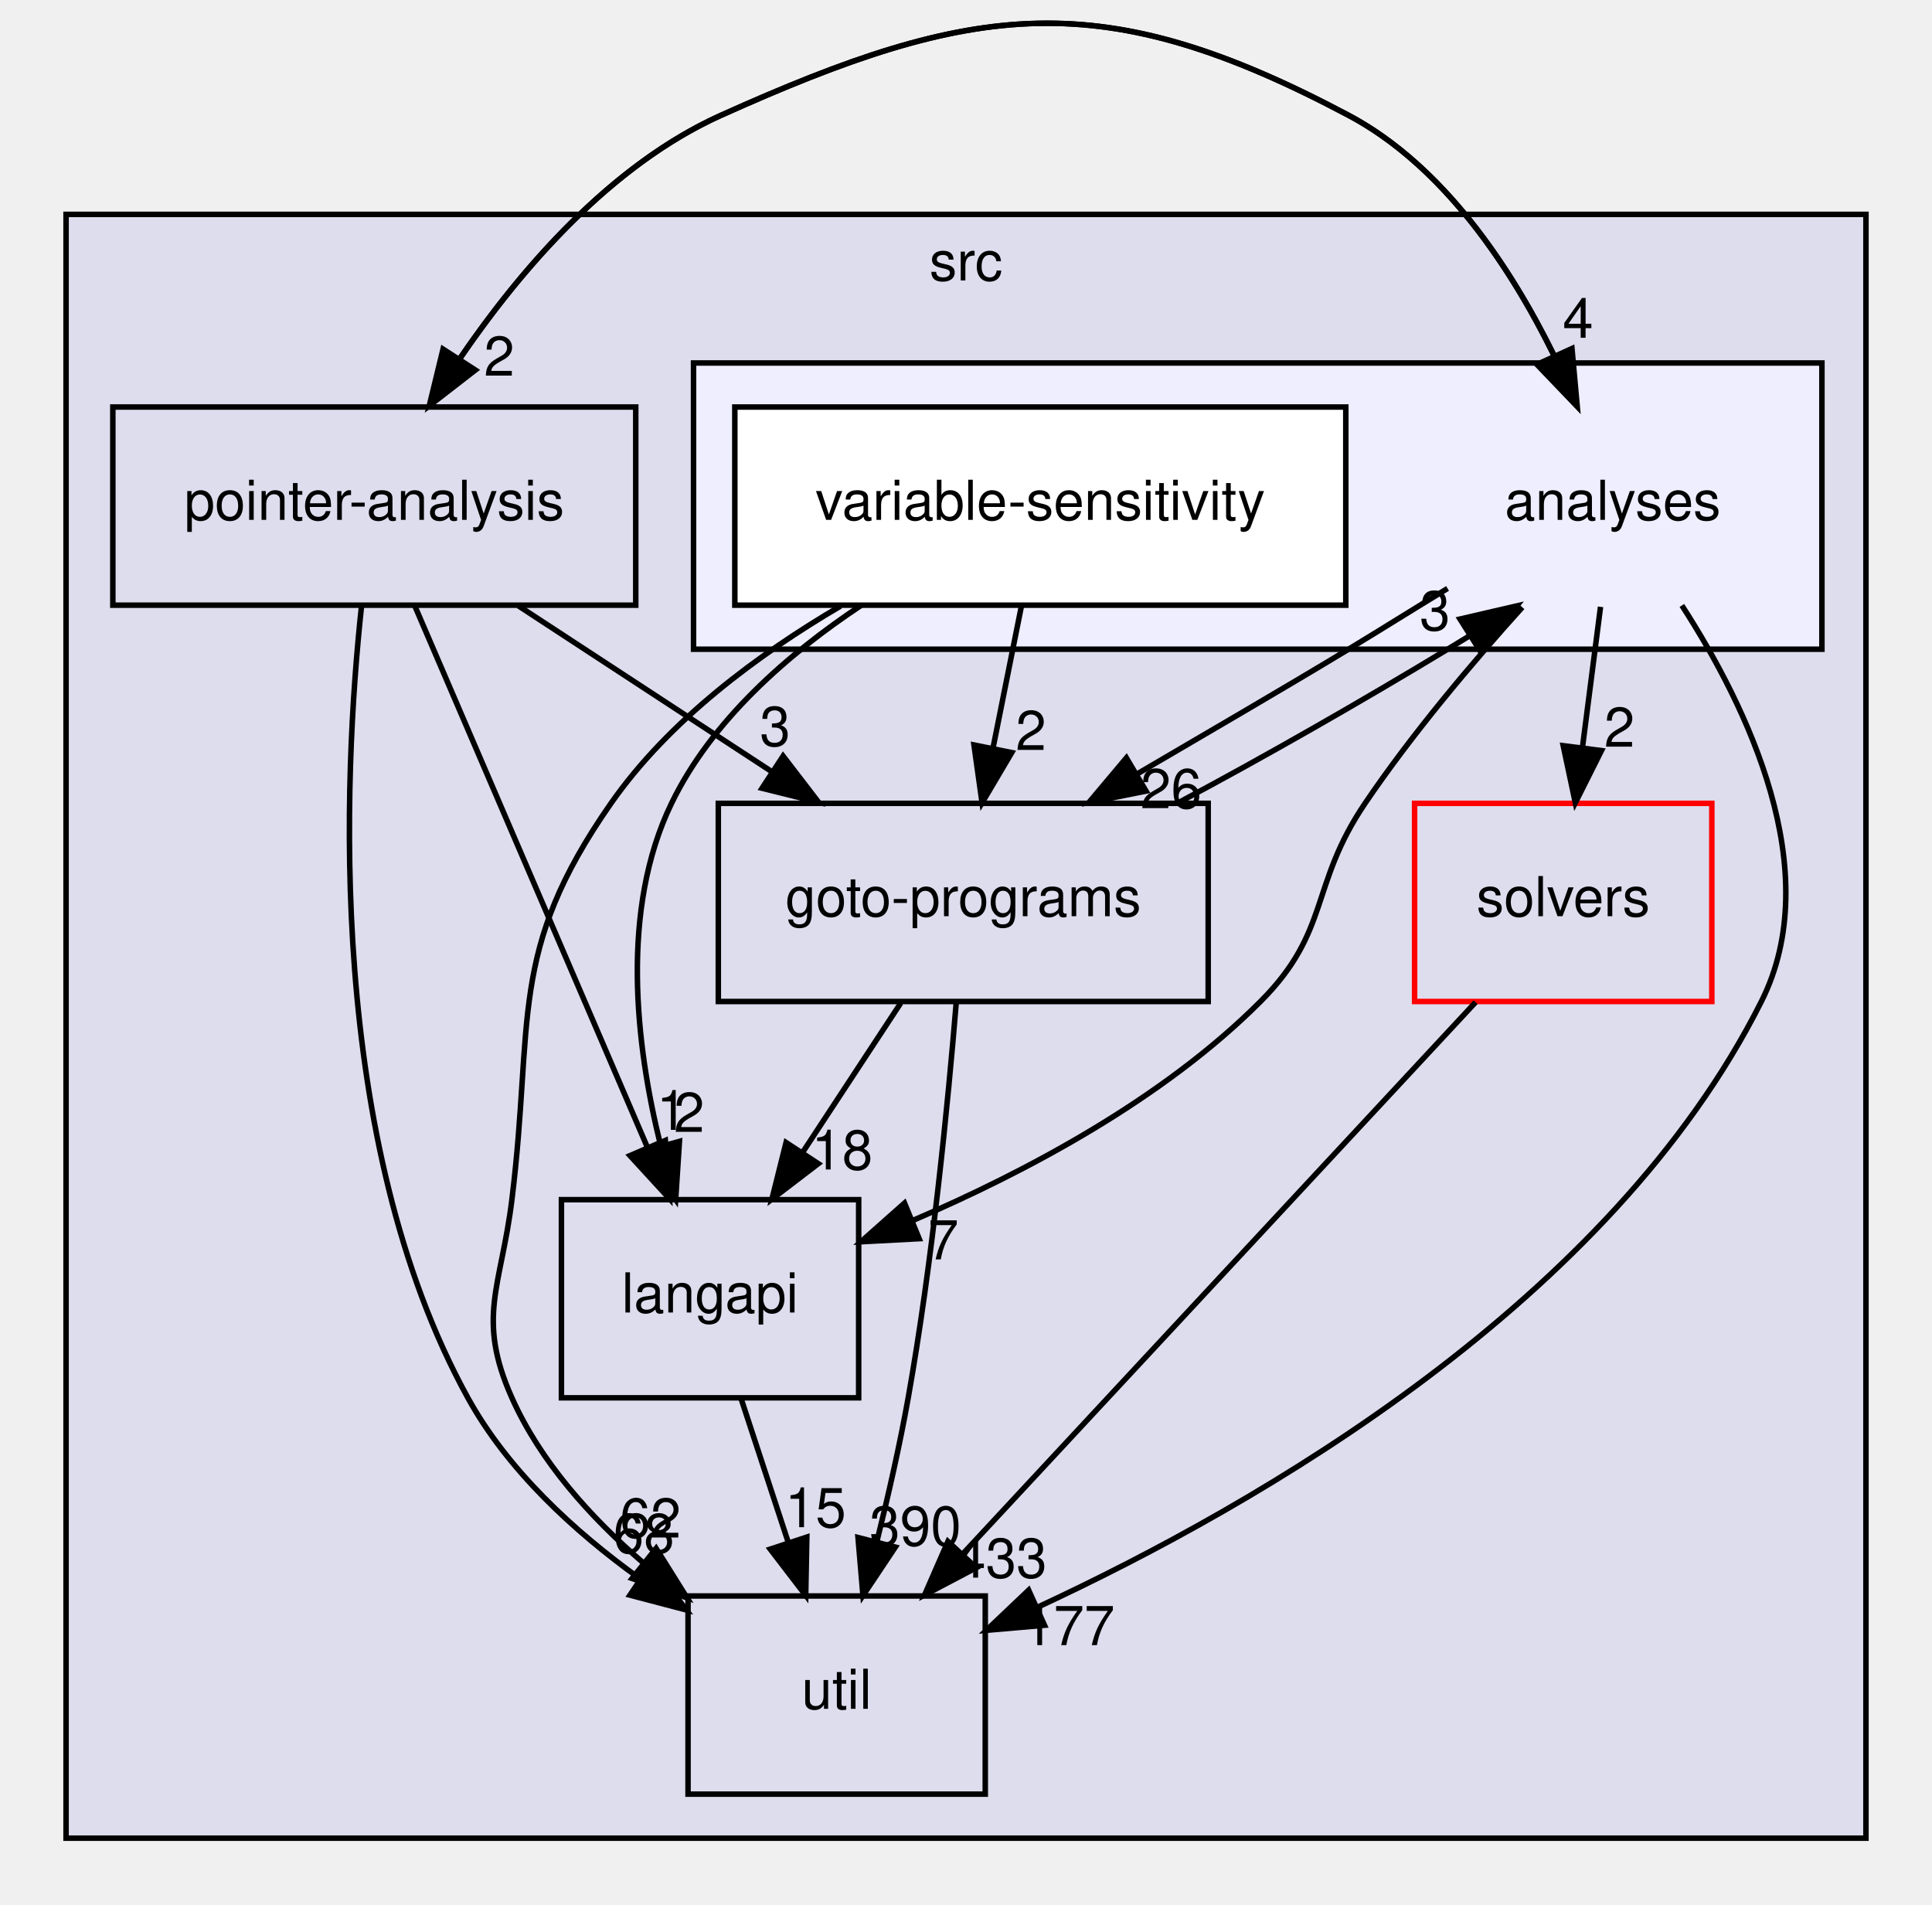
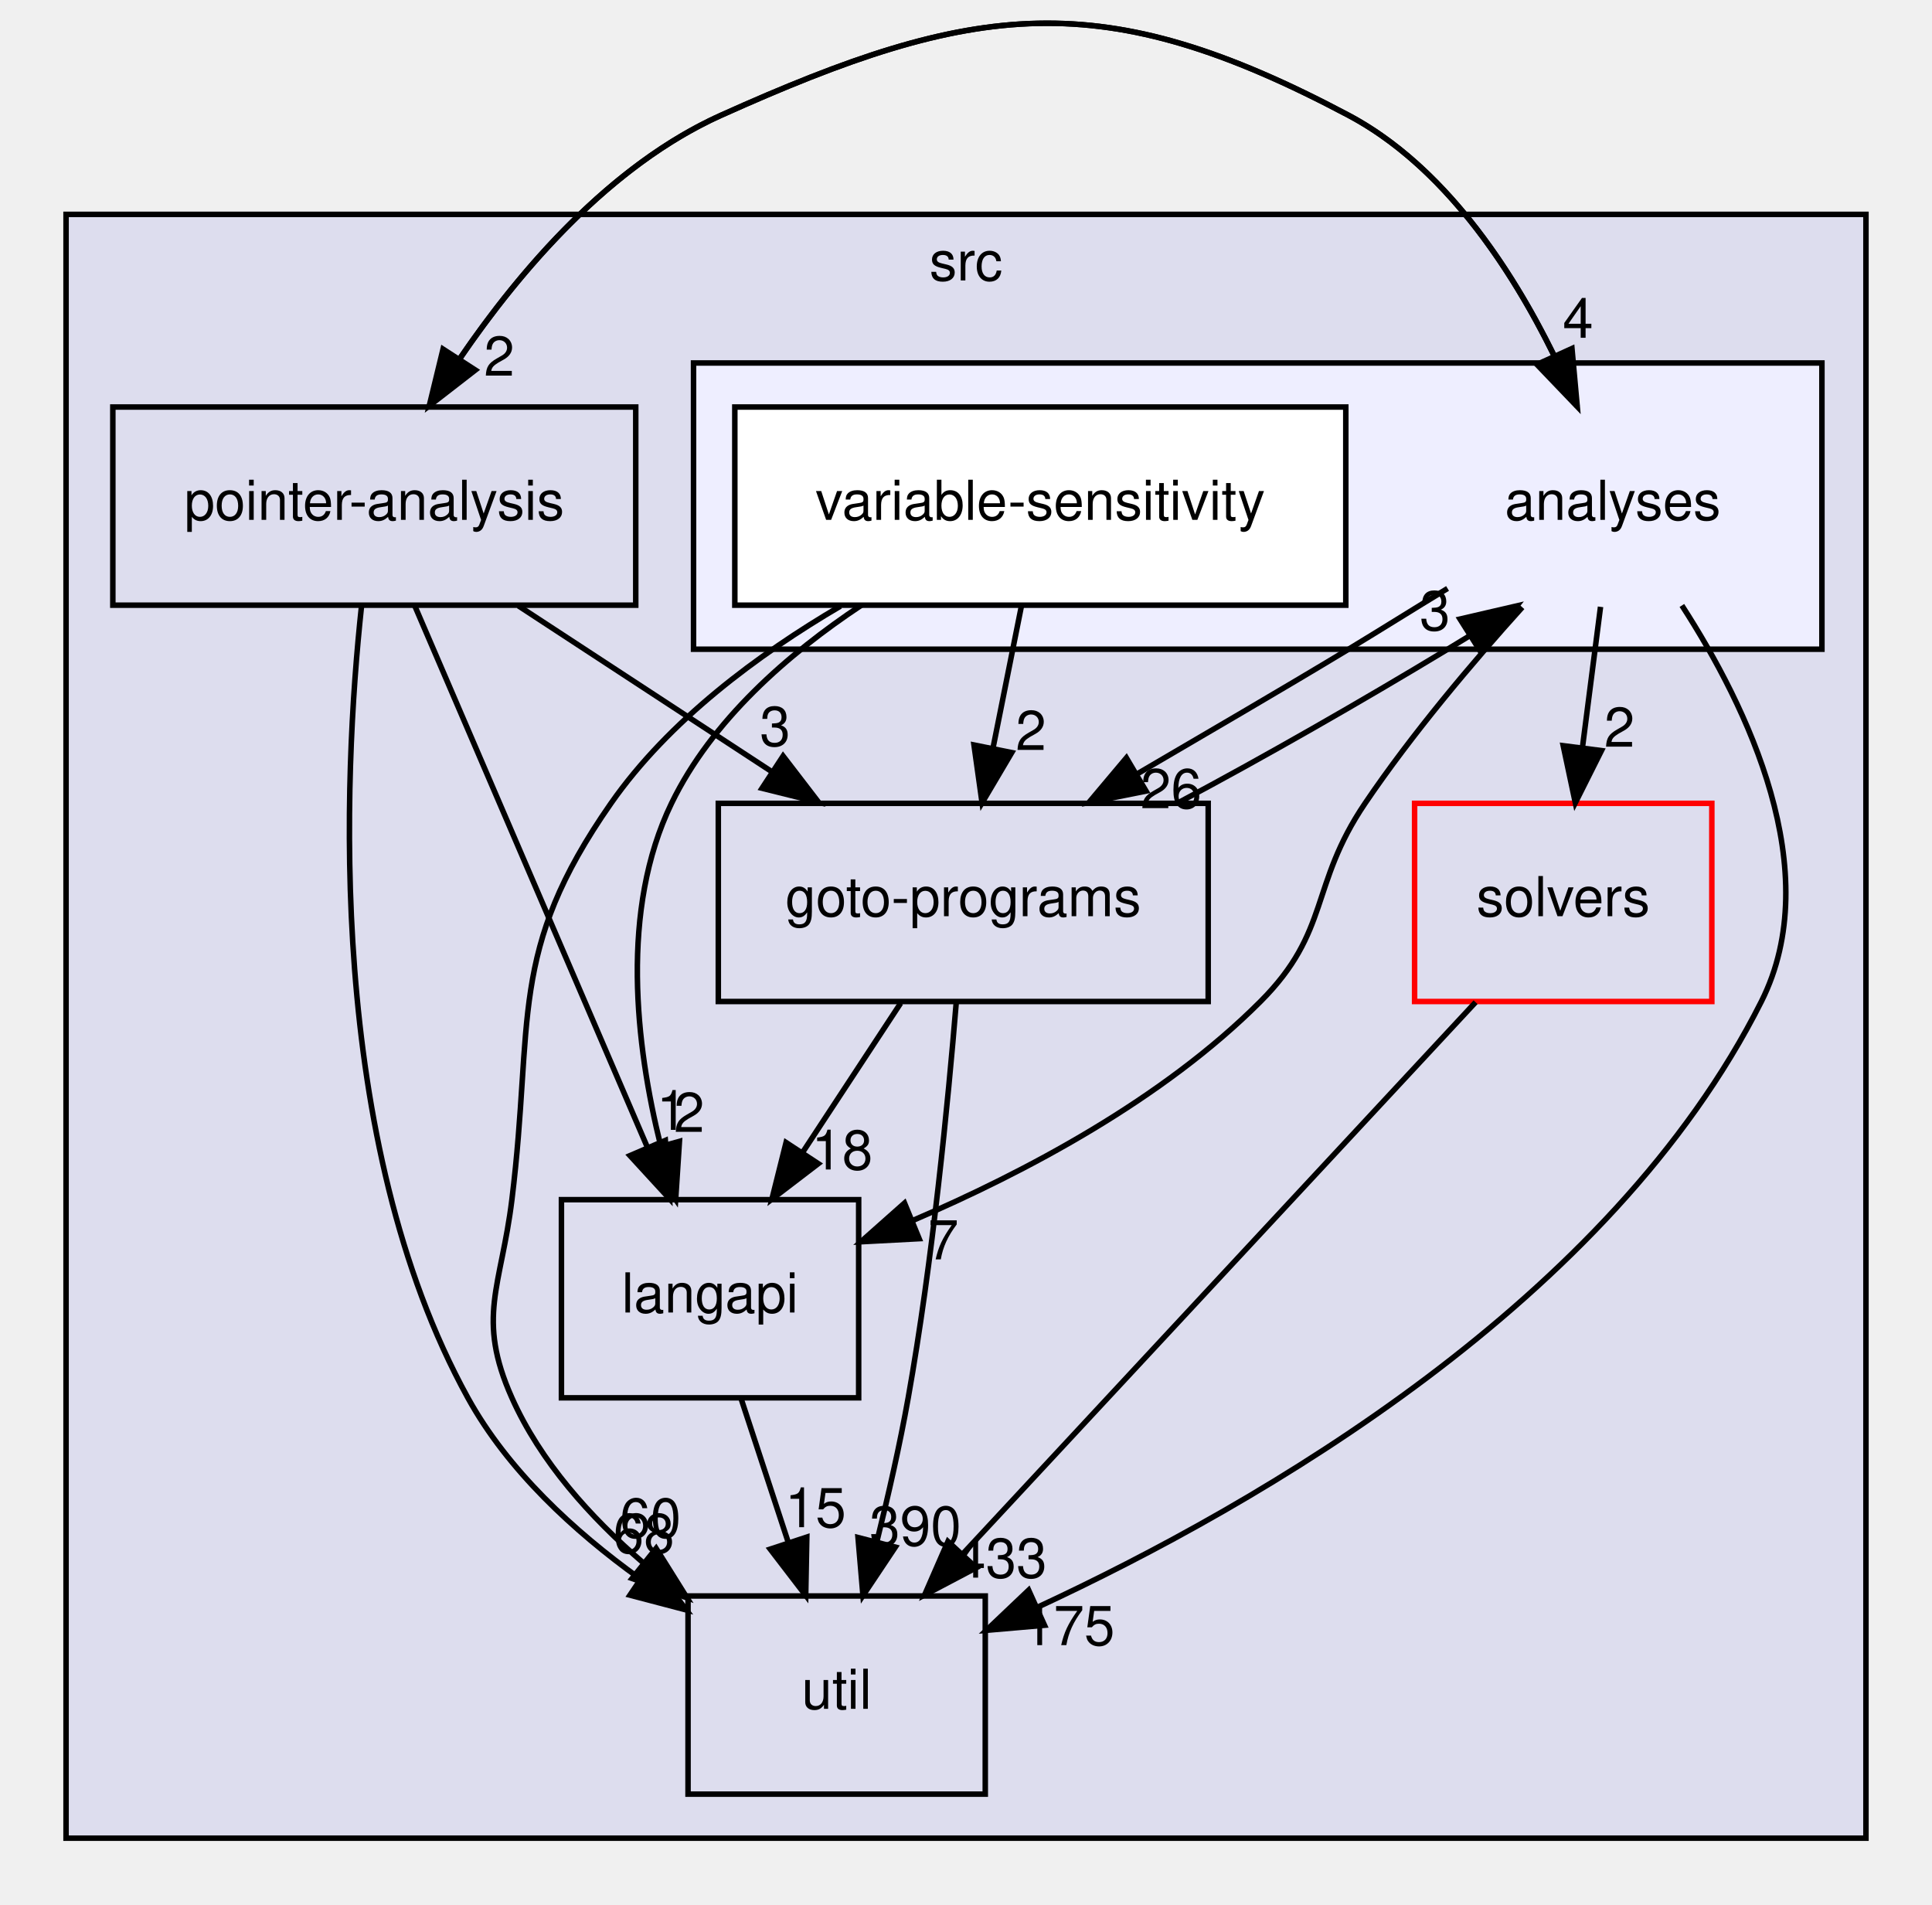
<svg xmlns="http://www.w3.org/2000/svg" xmlns:xlink="http://www.w3.org/1999/xlink" width="351pt" height="346pt" viewBox="0.00 0.00 351.00 345.89">
  <g id="graph0" class="graph" transform="scale(1 1) rotate(0) translate(4 341.89)">
    <g id="clust1" class="cluster">
      <g id="a_clust1">
        <a xlink:href="dir_68267d1309a1af8e8297ef4c3efbcdba.html" target="_top" xlink:title="src">
          <polygon fill="#ddddee" stroke="black" points="8,-8 8,-303 335,-303 335,-8 8,-8" />
          <text text-anchor="middle" x="171.5" y="-291" font-family="Helvetica,sans-Serif" font-size="10.00">src</text>
        </a>
      </g>
    </g>
    <g id="clust2" class="cluster">
      <g id="a_clust2">
        <a xlink:href="dir_ba7b98ca4ba342c6303fef7df3e3d6c7.html" target="_top">
          <polygon fill="#eeeeff" stroke="black" points="122,-224 122,-276 327,-276 327,-224 122,-224" />
        </a>
      </g>
    </g>
    <g id="node1" class="node">
      <g id="a_node1">
        <a xlink:href="dir_0ae8a7d84de7430323d0a8da6a53a1ca.html" target="_top" xlink:title="pointer-analysis">
          <polygon fill="none" stroke="black" points="111.5,-268 16.5,-268 16.5,-232 111.5,-232 111.5,-268" />
          <text text-anchor="middle" x="64" y="-247.5" font-family="Helvetica,sans-Serif" font-size="10.00">pointer-analysis</text>
        </a>
      </g>
    </g>
    <g id="node3" class="node">
      <g id="a_node3">
        <a xlink:href="dir_245199dd16b1f3757d78c9dc7747589d.html" target="_top" xlink:title="langapi">
          <polygon fill="none" stroke="black" points="152,-124 98,-124 98,-88 152,-88 152,-124" />
          <text text-anchor="middle" x="125" y="-103.5" font-family="Helvetica,sans-Serif" font-size="10.00">langapi</text>
        </a>
      </g>
    </g>
    <g id="edge9" class="edge">
      <path fill="none" stroke="black" d="M71.36,-231.87C81.85,-207.46 101.19,-162.43 113.56,-133.64" />
      <polygon fill="black" stroke="black" points="116.88,-134.76 117.62,-124.19 110.45,-132 116.88,-134.76" />
      <g id="a_edge9-headlabel">
        <a xlink:href="dir_000033_000029.html" target="_top" xlink:title="1">
          <text text-anchor="middle" x="118.07" y="-136.68" font-family="Helvetica,sans-Serif" font-size="10.00">1</text>
        </a>
      </g>
    </g>
    <g id="node4" class="node">
      <g id="a_node4">
        <a xlink:href="dir_807c5b2c83e0c14a10083f60cf67ca05.html" target="_top" xlink:title="goto-programs">
          <polygon fill="none" stroke="black" points="215.5,-196 126.5,-196 126.5,-160 215.5,-160 215.5,-196" />
          <text text-anchor="middle" x="171" y="-175.5" font-family="Helvetica,sans-Serif" font-size="10.00">goto-programs</text>
        </a>
      </g>
    </g>
    <g id="edge10" class="edge">
      <path fill="none" stroke="black" d="M90.18,-231.88C104.04,-222.81 121.24,-211.55 136.21,-201.76" />
      <polygon fill="black" stroke="black" points="138.27,-204.59 144.72,-196.19 134.44,-198.74 138.27,-204.59" />
      <g id="a_edge10-headlabel">
        <a xlink:href="dir_000033_000025.html" target="_top" xlink:title="3">
          <text text-anchor="middle" x="136.82" y="-206.44" font-family="Helvetica,sans-Serif" font-size="10.00">3</text>
        </a>
      </g>
    </g>
    <g id="node5" class="node">
      <g id="a_node5">
        <a xlink:href="dir_b7878ad5ecbf2506f4125b9d34c97e45.html" target="_top" xlink:title="util">
          <polygon fill="none" stroke="black" points="175,-52 121,-52 121,-16 175,-16 175,-52" />
          <text text-anchor="middle" x="148" y="-31.5" font-family="Helvetica,sans-Serif" font-size="10.00">util</text>
        </a>
      </g>
    </g>
    <g id="edge11" class="edge">
      <path fill="none" stroke="black" d="M61.67,-231.74C58.35,-200.81 55.24,-134.78 81,-88 88.25,-74.83 100.27,-63.78 112.14,-55.23" />
      <polygon fill="black" stroke="black" points="114.36,-57.96 120.69,-49.46 110.44,-52.15 114.36,-57.96" />
      <g id="a_edge11-headlabel">
        <a xlink:href="dir_000033_000035.html" target="_top" xlink:title="68">
          <text text-anchor="middle" x="112.97" y="-59.82" font-family="Helvetica,sans-Serif" font-size="10.00">68</text>
        </a>
      </g>
    </g>
    <g id="node6" class="node">
      <text text-anchor="middle" x="289" y="-247.5" font-family="Helvetica,sans-Serif" font-size="10.00">analyses</text>
    </g>
    <g id="edge12" class="edge">
      <path fill="none" stroke="black" d="M73.99,-268.23C84.59,-285.47 103.1,-310.26 127,-321 173.21,-341.78 196.25,-344.76 241,-321 258.3,-311.81 270.51,-293.29 278.28,-277.47" />
      <polygon fill="black" stroke="black" points="281.59,-278.63 282.55,-268.08 275.22,-275.73 281.59,-278.63" />
      <g id="a_edge12-headlabel">
        <a xlink:href="dir_000033_000011.html" target="_top" xlink:title="4">
          <text text-anchor="middle" x="282.69" y="-280.58" font-family="Helvetica,sans-Serif" font-size="10.00">4</text>
        </a>
      </g>
    </g>
    <g id="node2" class="node">
      <g id="a_node2">
        <a xlink:href="dir_19373f467389307dc54ab8a6e9e19559.html" target="_top" xlink:title="solvers">
          <polygon fill="none" stroke="red" points="307,-196 253,-196 253,-160 307,-160 307,-196" />
          <text text-anchor="middle" x="280" y="-175.5" font-family="Helvetica,sans-Serif" font-size="10.00">solvers</text>
        </a>
      </g>
    </g>
    <g id="edge1" class="edge">
      <path fill="none" stroke="black" d="M264.08,-159.87C240.89,-134.92 197.69,-88.45 171.03,-59.77" />
      <polygon fill="black" stroke="black" points="173.35,-57.13 163.98,-52.19 168.22,-61.9 173.35,-57.13" />
      <g id="a_edge1-headlabel">
        <a xlink:href="dir_000034_000035.html" target="_top" xlink:title="433">
          <text text-anchor="middle" x="177.88" y="-55.33" font-family="Helvetica,sans-Serif" font-size="10.00">433</text>
        </a>
      </g>
    </g>
    <g id="edge8" class="edge">
      <path fill="none" stroke="black" d="M130.69,-87.7C133.25,-79.9 136.33,-70.51 139.18,-61.83" />
      <polygon fill="black" stroke="black" points="142.58,-62.7 142.38,-52.1 135.93,-60.51 142.58,-62.7" />
      <g id="a_edge8-headlabel">
        <a xlink:href="dir_000029_000035.html" target="_top" xlink:title="15">
          <text text-anchor="middle" x="144.16" y="-64.5" font-family="Helvetica,sans-Serif" font-size="10.00">15</text>
        </a>
      </g>
    </g>
    <g id="edge2" class="edge">
      <path fill="none" stroke="black" d="M159.63,-159.7C154.28,-151.56 147.8,-141.69 141.89,-132.7" />
      <polygon fill="black" stroke="black" points="144.66,-130.54 136.24,-124.1 138.81,-134.38 144.66,-130.54" />
      <g id="a_edge2-headlabel">
        <a xlink:href="dir_000025_000029.html" target="_top" xlink:title="18">
          <text text-anchor="middle" x="149" y="-129.48" font-family="Helvetica,sans-Serif" font-size="10.00">18</text>
        </a>
      </g>
    </g>
    <g id="edge3" class="edge">
      <path fill="none" stroke="black" d="M169.73,-159.84C168.25,-141.85 165.42,-112.8 161,-88 159.48,-79.47 157.39,-70.28 155.33,-61.98" />
      <polygon fill="black" stroke="black" points="158.66,-60.88 152.78,-52.07 151.88,-62.62 158.66,-60.88" />
      <g id="a_edge3-headlabel">
        <a xlink:href="dir_000025_000035.html" target="_top" xlink:title="390">
          <text text-anchor="middle" x="162.3" y="-61.15" font-family="Helvetica,sans-Serif" font-size="10.00">390</text>
        </a>
      </g>
    </g>
    <g id="edge4" class="edge">
      <path fill="none" stroke="black" d="M210.14,-196.15C225.64,-204.4 243.33,-214.52 259,-224 260.29,-224.78 261.6,-225.58 262.92,-226.39" />
      <polygon fill="black" stroke="black" points="261.25,-229.48 271.57,-231.87 264.99,-223.56 261.25,-229.48" />
      <g id="a_edge4-headlabel">
        <a xlink:href="dir_000025_000011.html" target="_top" xlink:title="3">
          <text text-anchor="middle" x="256.69" y="-227.45" font-family="Helvetica,sans-Serif" font-size="10.00">3</text>
        </a>
      </g>
    </g>
    <g id="edge13" class="edge">
      <path fill="none" stroke="black" d="M282.55,-268.08C275.35,-285.2 261.89,-309.9 241,-321 196.25,-344.76 173.21,-341.78 127,-321 106.84,-311.93 90.5,-292.87 79.53,-276.78" />
      <polygon fill="black" stroke="black" points="82.36,-274.72 73.99,-268.23 76.49,-278.52 82.36,-274.72" />
      <g id="a_edge13-headlabel">
        <a xlink:href="dir_000011_000033.html" target="_top" xlink:title="2">
          <text text-anchor="middle" x="86.7" y="-273.69" font-family="Helvetica,sans-Serif" font-size="10.00">2</text>
        </a>
      </g>
    </g>
    <g id="edge14" class="edge">
      <path fill="none" stroke="black" d="M286.78,-231.7C285.78,-223.98 284.59,-214.71 283.49,-206.11" />
      <polygon fill="black" stroke="black" points="286.95,-205.58 282.2,-196.1 280,-206.47 286.95,-205.58" />
      <g id="a_edge14-headlabel">
        <a xlink:href="dir_000011_000034.html" target="_top" xlink:title="2">
          <text text-anchor="middle" x="290.22" y="-206.28" font-family="Helvetica,sans-Serif" font-size="10.00">2</text>
        </a>
      </g>
    </g>
    <g id="edge15" class="edge">
      <path fill="none" stroke="black" d="M272.57,-231.62C263.56,-221.63 252.52,-208.6 244,-196 233.86,-181.02 237.78,-172.8 225,-160 207.26,-142.23 182.32,-129 161.79,-120.2" />
      <polygon fill="black" stroke="black" points="162.99,-116.91 152.41,-116.35 160.33,-123.38 162.99,-116.91" />
      <g id="a_edge15-headlabel">
        <a xlink:href="dir_000011_000029.html" target="_top" xlink:title="7">
          <text text-anchor="middle" x="167.39" y="-113.15" font-family="Helvetica,sans-Serif" font-size="10.00">7</text>
        </a>
      </g>
    </g>
    <g id="edge16" class="edge">
      <path fill="none" stroke="black" d="M258.99,-235.04C252.97,-231.39 246.78,-227.5 241,-224 228.51,-216.45 214.75,-208.48 202.67,-201.39" />
      <polygon fill="black" stroke="black" points="204.21,-198.23 193.82,-196.15 200.64,-204.26 204.21,-198.23" />
      <g id="a_edge16-headlabel">
        <a xlink:href="dir_000011_000025.html" target="_top" xlink:title="26">
          <text text-anchor="middle" x="208.75" y="-195.12" font-family="Helvetica,sans-Serif" font-size="10.00">26</text>
        </a>
      </g>
    </g>
    <g id="edge17" class="edge">
      <path fill="none" stroke="black" d="M301.56,-231.95C313.46,-213.53 327.89,-183.66 316,-160 288.65,-105.57 225.13,-68.84 184.5,-49.96" />
      <polygon fill="black" stroke="black" points="185.76,-46.68 175.2,-45.76 182.88,-53.06 185.76,-46.68" />
      <g id="a_edge17-headlabel">
-         <a xlink:href="dir_000011_000035.html" target="_top" xlink:title="177">
-           <text text-anchor="middle" x="190.2" y="-43.07" font-family="Helvetica,sans-Serif" font-size="10.00">177</text>
+         <a xlink:href="dir_000011_000035.html" target="_top" xlink:title="175">
+           <text text-anchor="middle" x="190.2" y="-43.07" font-family="Helvetica,sans-Serif" font-size="10.00">175</text>
        </a>
      </g>
    </g>
    <g id="node7" class="node">
      <g id="a_node7">
        <a xlink:href="dir_e5b48092f0b74ad1f6bdaf2e8a8b10de.html" target="_top" xlink:title="variable-sensitivity">
          <polygon fill="white" stroke="black" points="240.5,-268 129.5,-268 129.5,-232 240.5,-232 240.5,-268" />
          <text text-anchor="middle" x="185" y="-247.5" font-family="Helvetica,sans-Serif" font-size="10.00">variable-sensitivity</text>
        </a>
      </g>
    </g>
    <g id="edge5" class="edge">
      <path fill="none" stroke="black" d="M152.47,-231.98C139.21,-223.18 125.3,-211.09 118,-196 108.64,-176.67 111.47,-152.19 116.03,-133.8" />
      <polygon fill="black" stroke="black" points="119.44,-134.59 118.75,-124.02 112.7,-132.71 119.44,-134.59" />
      <g id="a_edge5-headlabel">
        <a xlink:href="dir_000037_000029.html" target="_top" xlink:title="2">
          <text text-anchor="middle" x="121.21" y="-136.31" font-family="Helvetica,sans-Serif" font-size="10.00">2</text>
        </a>
      </g>
    </g>
    <g id="edge6" class="edge">
      <path fill="none" stroke="black" d="M181.54,-231.7C180,-223.98 178.14,-214.71 176.42,-206.11" />
      <polygon fill="black" stroke="black" points="179.81,-205.22 174.42,-196.1 172.95,-206.6 179.81,-205.22" />
      <g id="a_edge6-headlabel">
        <a xlink:href="dir_000037_000025.html" target="_top" xlink:title="2">
          <text text-anchor="middle" x="183.3" y="-205.69" font-family="Helvetica,sans-Serif" font-size="10.00">2</text>
        </a>
      </g>
    </g>
    <g id="edge7" class="edge">
      <path fill="none" stroke="black" d="M148.69,-231.83C133.74,-223.06 117.5,-211.04 107,-196 88.12,-168.95 93.03,-156.74 89,-124 87.05,-108.12 82.48,-102.61 89,-88 94.17,-76.41 103.27,-66.29 112.79,-58.09" />
      <polygon fill="black" stroke="black" points="115.2,-60.65 120.82,-51.66 110.83,-55.18 115.2,-60.65" />
      <g id="a_edge7-headlabel">
-         <a xlink:href="dir_000037_000035.html" target="_top" xlink:title="62">
-           <text text-anchor="middle" x="114.17" y="-62.61" font-family="Helvetica,sans-Serif" font-size="10.00">62</text>
+         <a xlink:href="dir_000037_000035.html" target="_top" xlink:title="60">
+           <text text-anchor="middle" x="114.17" y="-62.61" font-family="Helvetica,sans-Serif" font-size="10.00">60</text>
        </a>
      </g>
    </g>
  </g>
</svg>
